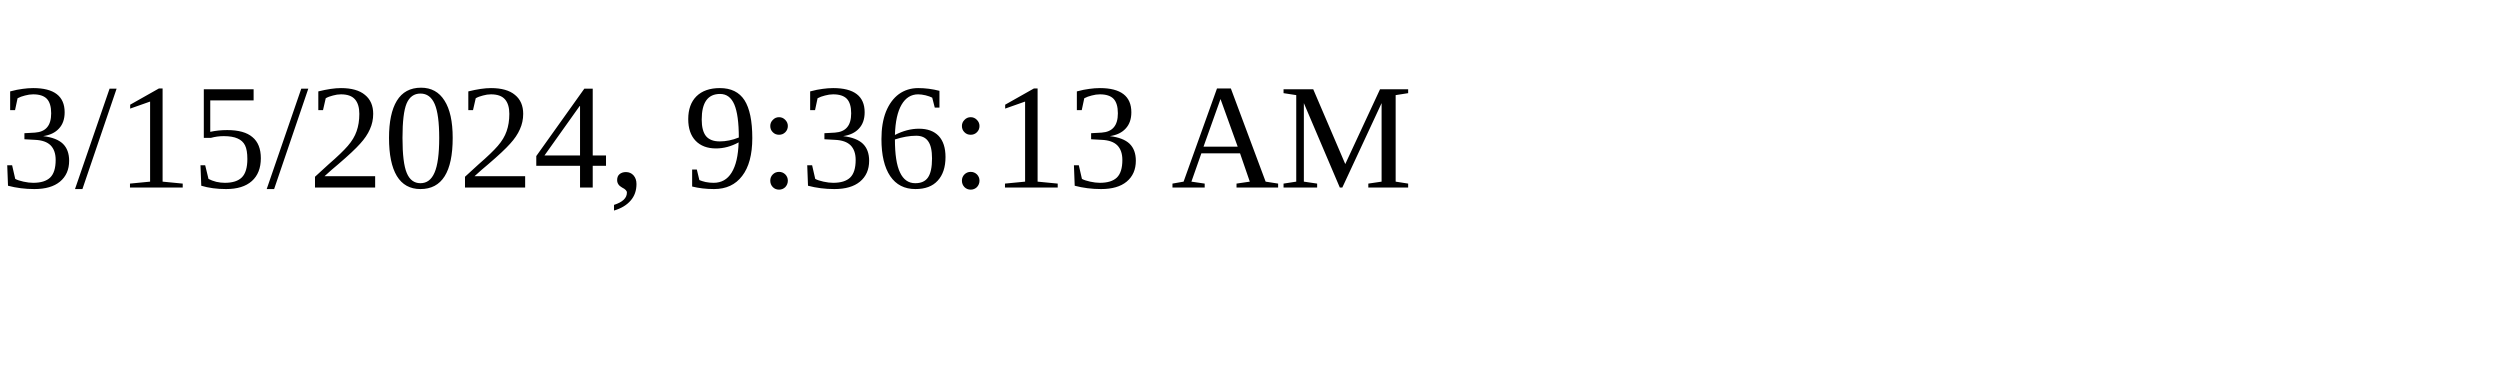
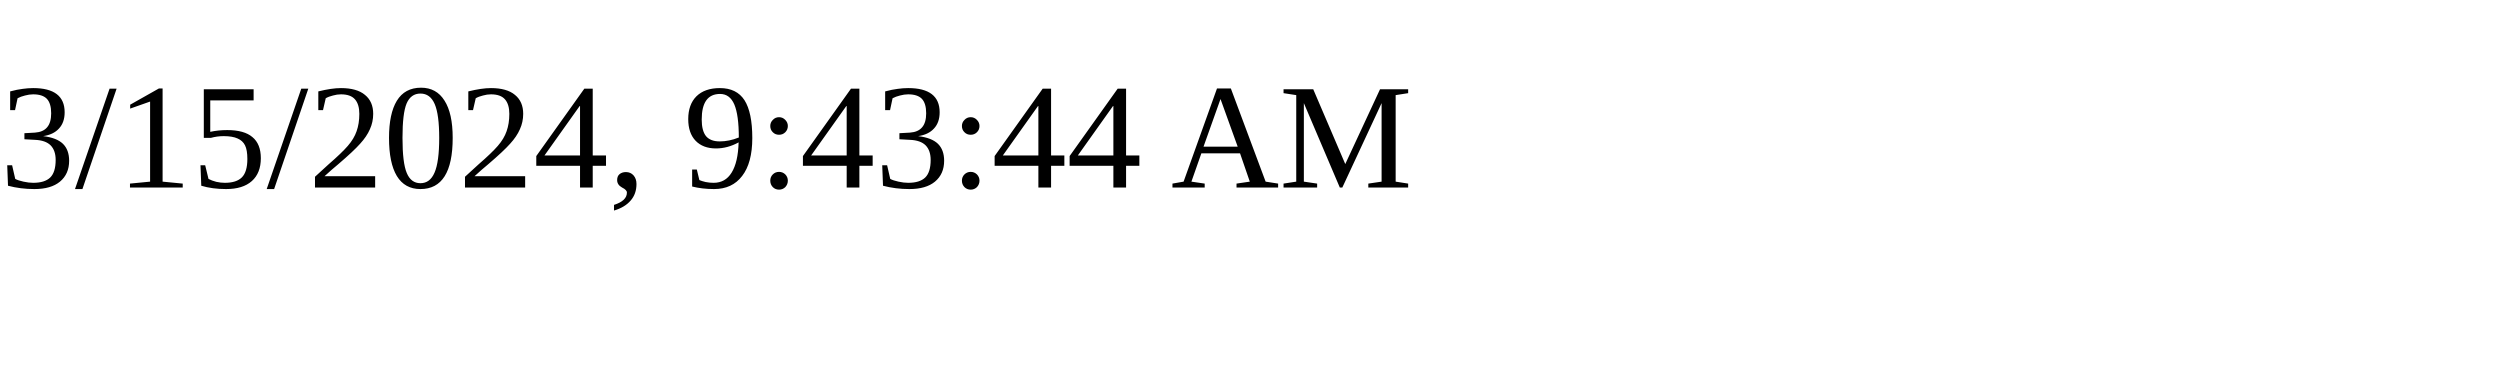
<svg xmlns="http://www.w3.org/2000/svg" height="30" width="200">
-   <text x="0" y="15">3/15/2024, 9:36:13 AM</text>
+   <text x="0" y="15">3/15/2024, 9:43:44 AM</text>
</svg>
